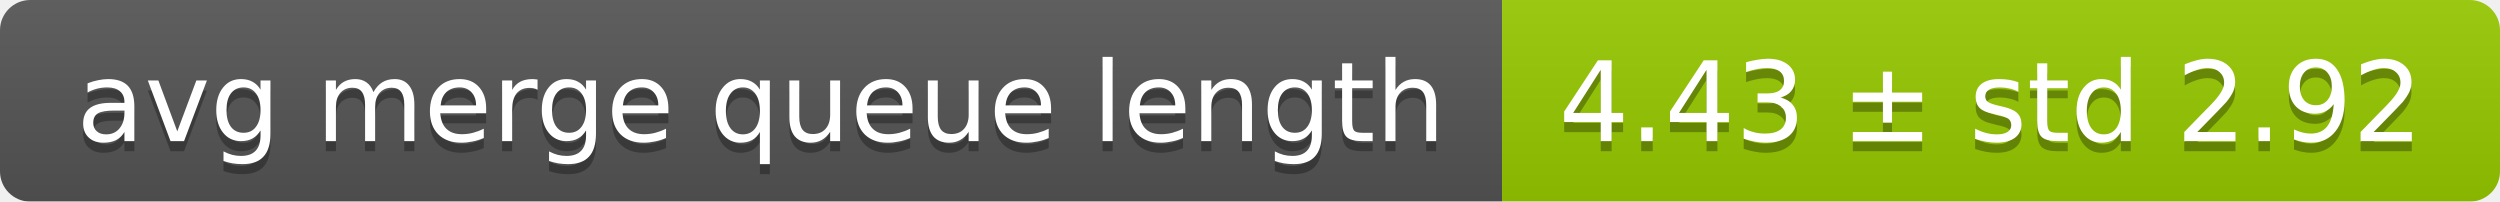
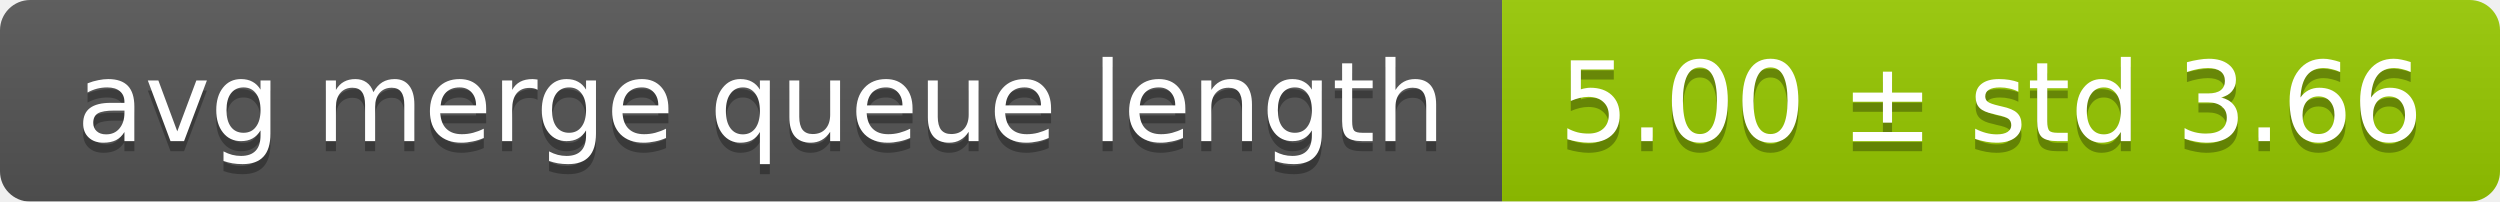
<svg xmlns="http://www.w3.org/2000/svg" width="248" height="20">
  <linearGradient id="smooth" x2="0" y2="100%">
    <stop offset="0" stop-color="#bbb" stop-opacity=".1" />
    <stop offset="1" stop-opacity=".1" />
  </linearGradient>
  <mask id="round">
    <rect width="248" height="20" rx="3" fill="#fff" />
  </mask>
  <g mask="url(#round)">
    <rect width="149" height="20" fill="#555" />
    <rect x="149" width="99" height="20" fill="#97ca00" />
    <rect width="248" height="20" fill="url(#smooth)" />
  </g>
  <g fill="#fff" text-anchor="middle" font-family="DejaVu Sans,Verdana,Geneva,sans-serif" font-size="11">
    <text x="75.5" y="15" fill="#010101" fill-opacity=".3">avg merge queue length</text>
    <text x="75.5" y="14">avg merge queue length</text>
-     <text x="197.5" y="15" fill="#010101" fill-opacity=".3">4.43 ± std 2.92</text>
-     <text x="197.5" y="14">4.43 ± std 2.92</text>
+     <text x="197.5" y="15" fill="#010101" fill-opacity=".3">5.00 ± std 3.66</text>
+     <text x="197.5" y="14">5.00 ± std 3.66</text>
  </g>
</svg>
